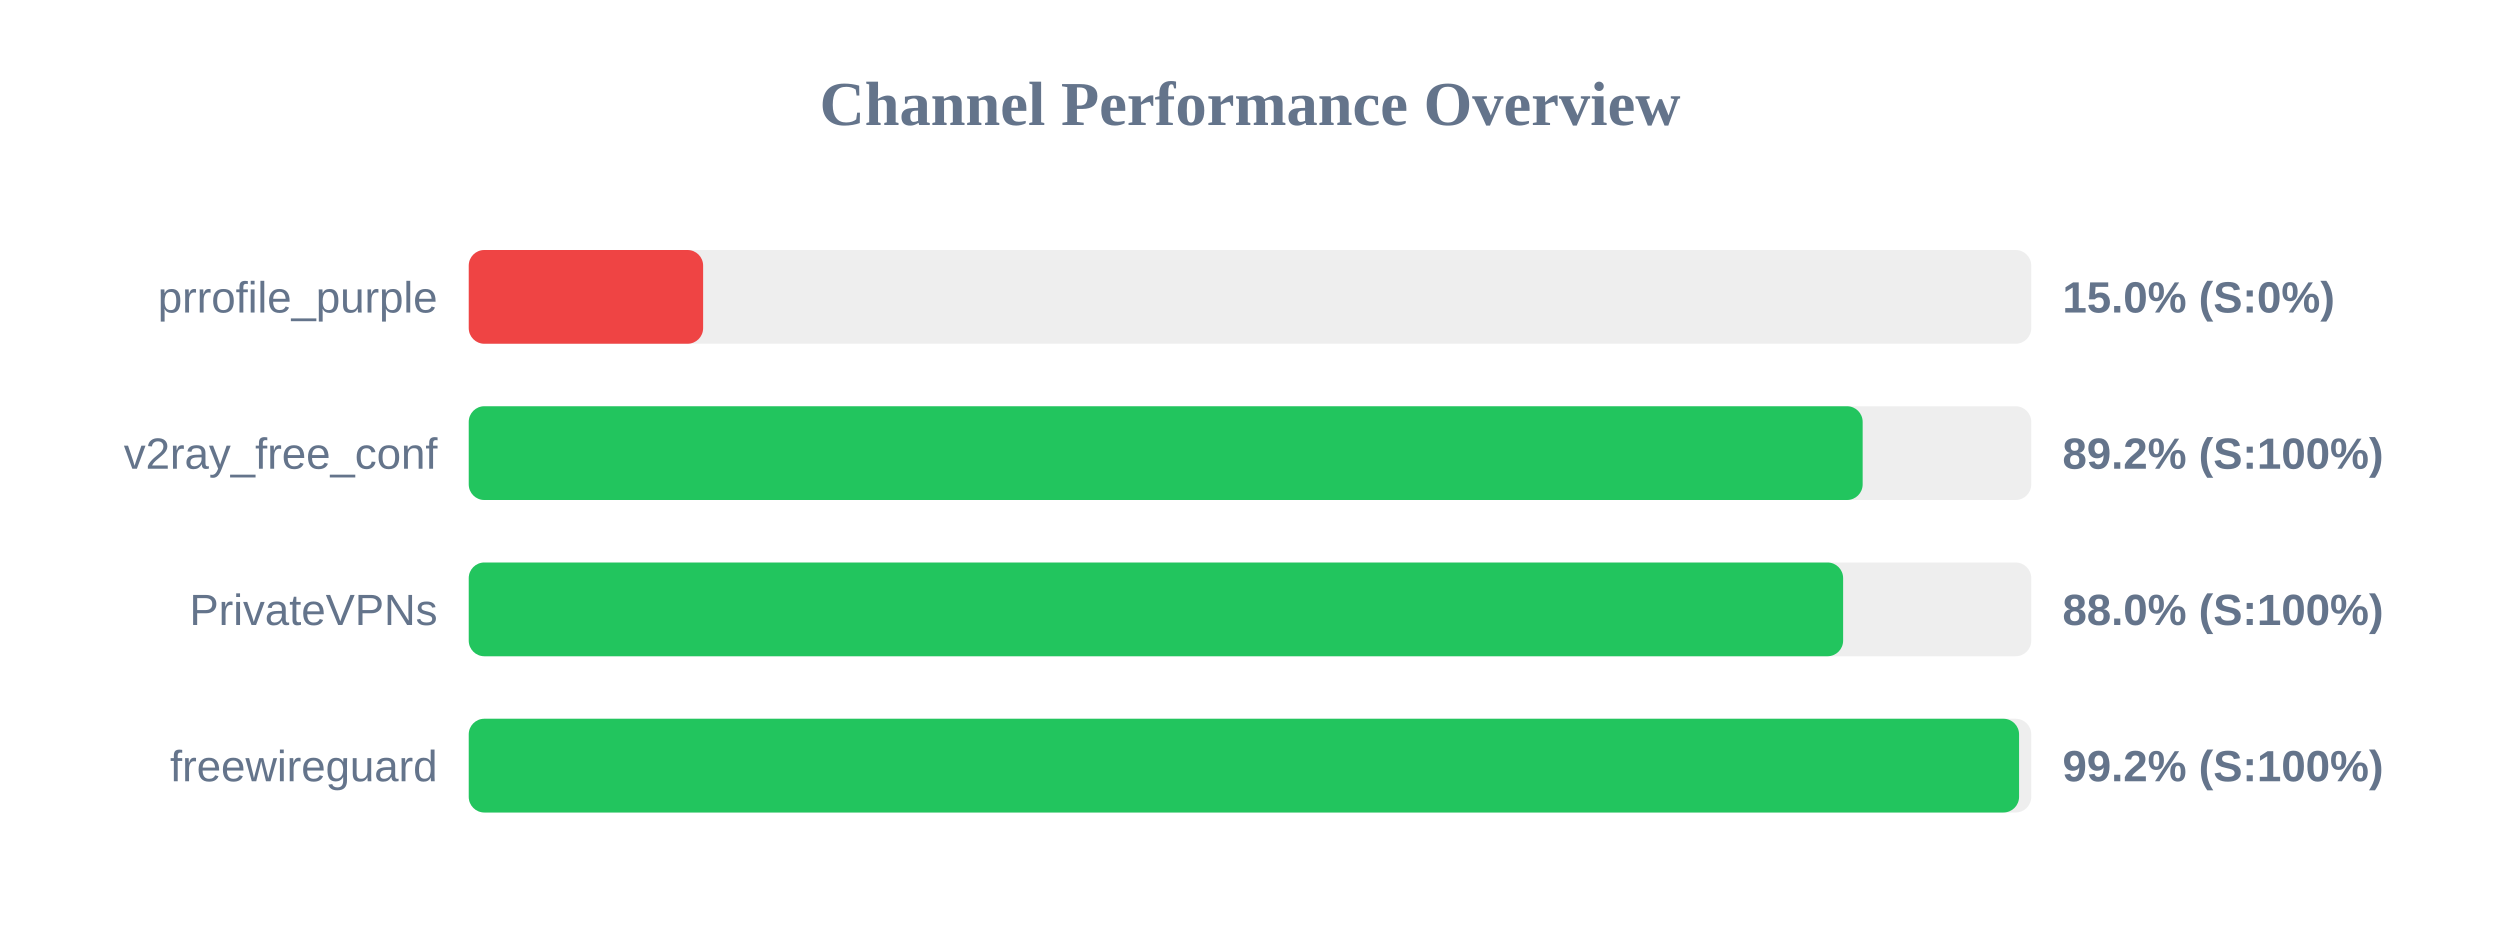
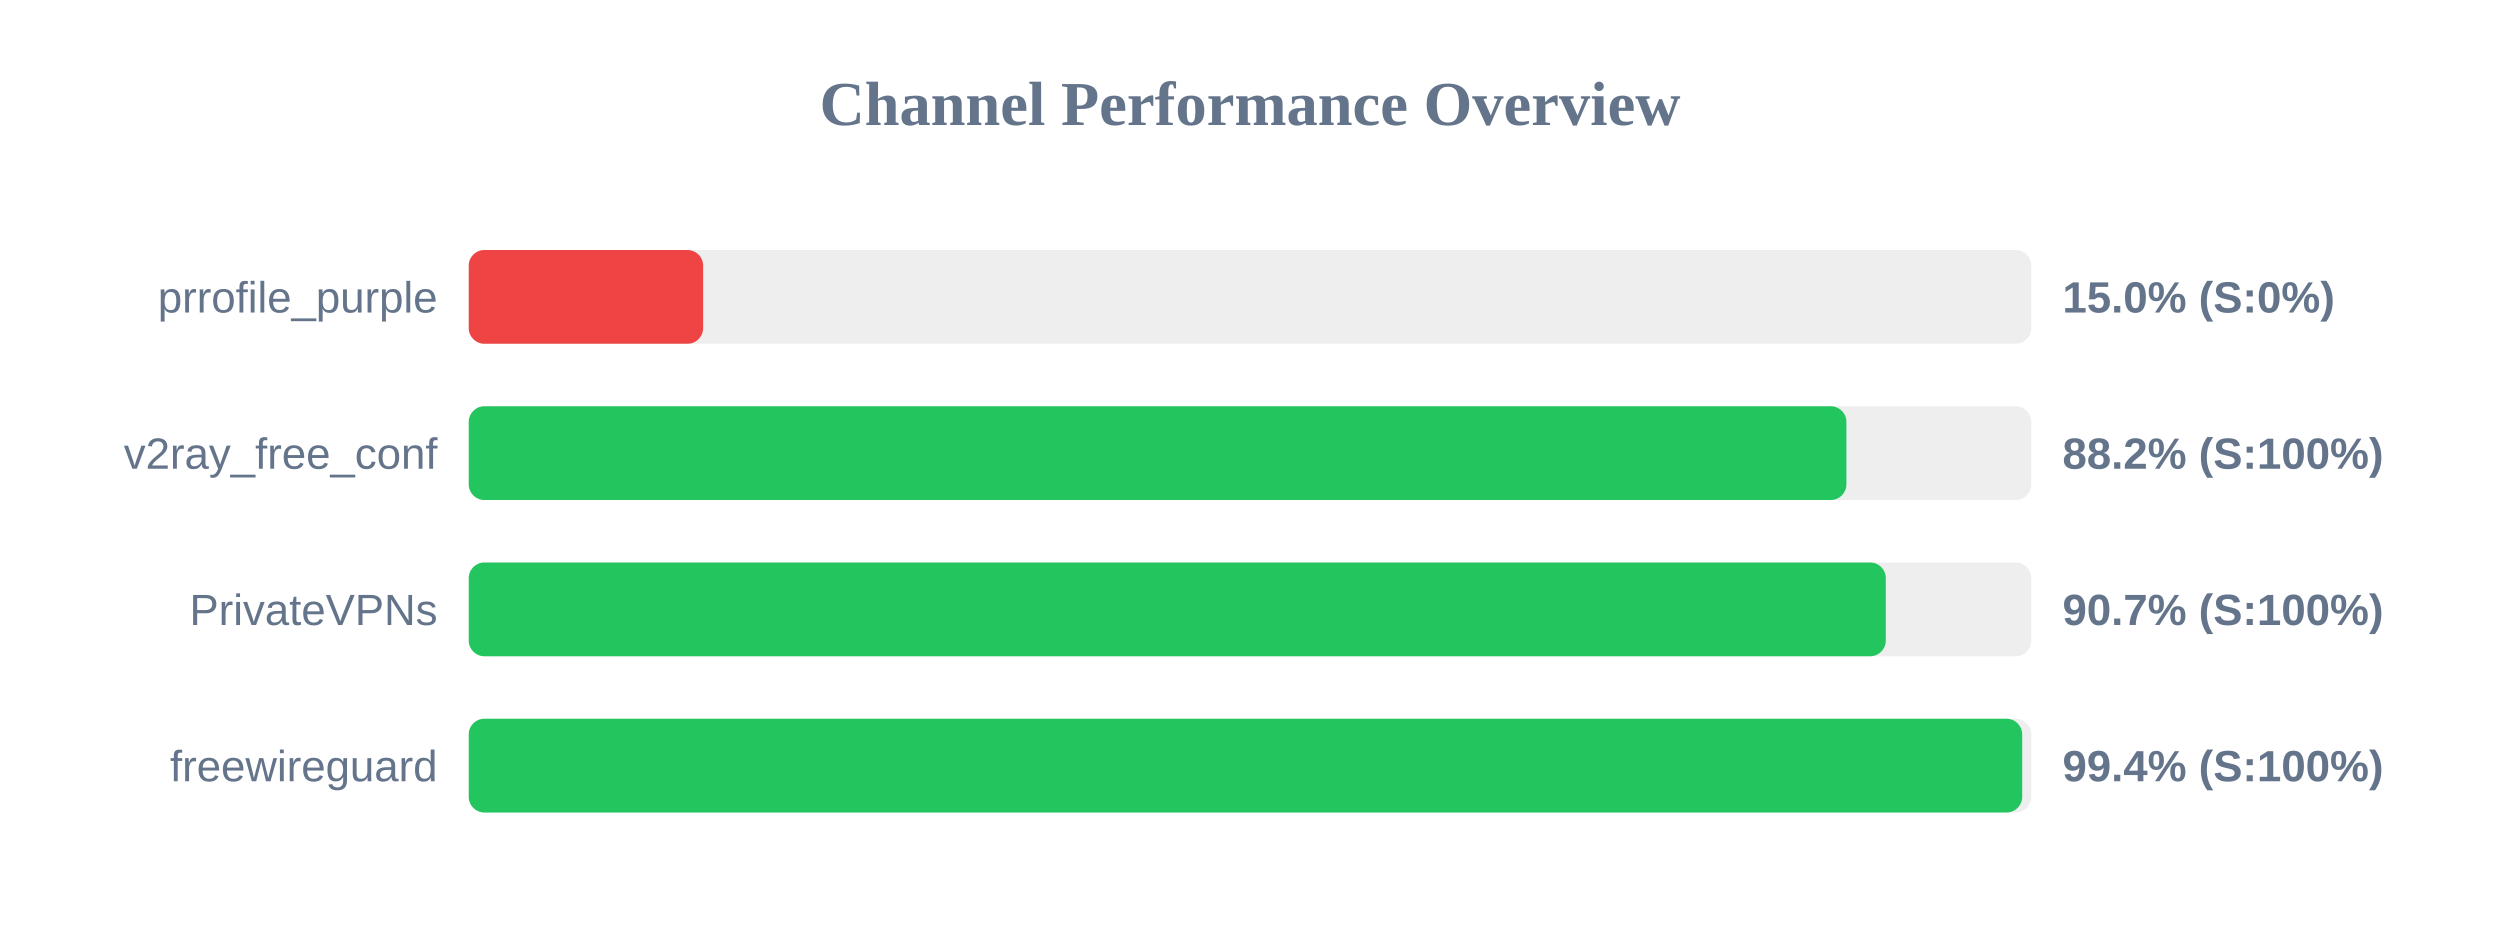
<svg xmlns="http://www.w3.org/2000/svg" width="800" height="300" version="1.1">
  <style>
        .row { font: 14px Arial; fill: #64748b; }
        .score { font: bold 14px Arial; fill: #64748b; }
    </style>
  <text x="400" y="40" text-anchor="middle" font-size="20px" font-weight="bold" fill="#64748b">Channel Performance Overview</text>
  <rect x="150" y="80" width="500" height="30" fill="#eee" rx="5" />
  <rect x="150" y="80" width="75.0" height="30" fill="#ef4444" rx="5" />
  <text x="140" y="100" text-anchor="end" class="row">prrofile_purple</text>
  <text x="660" y="100" text-anchor="start" class="score">15.0% (S:0%)</text>
  <rect x="150" y="130" width="500" height="30" fill="#eee" rx="5" />
-   <rect x="150" y="130" width="446.05" height="30" fill="#22c55e" rx="5" />
+   <rect x="150" y="130" width="440.85" height="30" fill="#22c55e" rx="5" />
  <text x="140" y="150" text-anchor="end" class="row">v2ray_free_conf</text>
-   <text x="660" y="150" text-anchor="start" class="score">89.2% (S:100%)</text>
+   <text x="660" y="150" text-anchor="start" class="score">88.2% (S:100%)</text>
  <rect x="150" y="180" width="500" height="30" fill="#eee" rx="5" />
-   <rect x="150" y="180" width="439.8" height="30" fill="#22c55e" rx="5" />
+   <rect x="150" y="180" width="453.45" height="30" fill="#22c55e" rx="5" />
  <text x="140" y="200" text-anchor="end" class="row">PrivateVPNs</text>
-   <text x="660" y="200" text-anchor="start" class="score">88.0% (S:100%)</text>
+   <text x="660" y="200" text-anchor="start" class="score">90.7% (S:100%)</text>
  <rect x="150" y="230" width="500" height="30" fill="#eee" rx="5" />
-   <rect x="150" y="230" width="496.1" height="30" fill="#22c55e" rx="5" />
+   <rect x="150" y="230" width="497.1" height="30" fill="#22c55e" rx="5" />
  <text x="140" y="250" text-anchor="end" class="row">freewireguard</text>
-   <text x="660" y="250" text-anchor="start" class="score">99.2% (S:100%)</text>
+   <text x="660" y="250" text-anchor="start" class="score">99.4% (S:100%)</text>
</svg>
